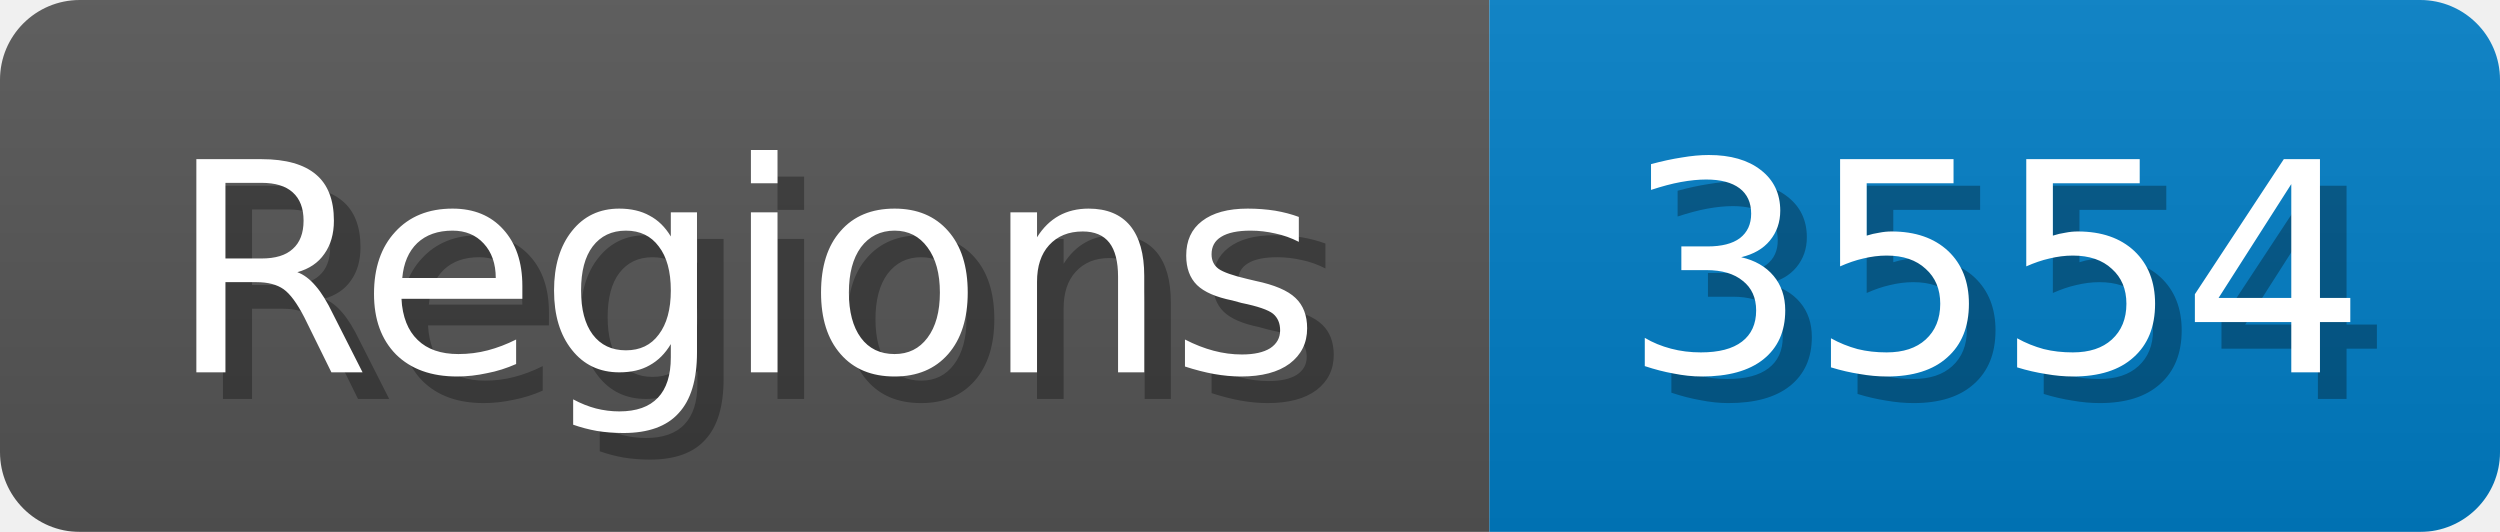
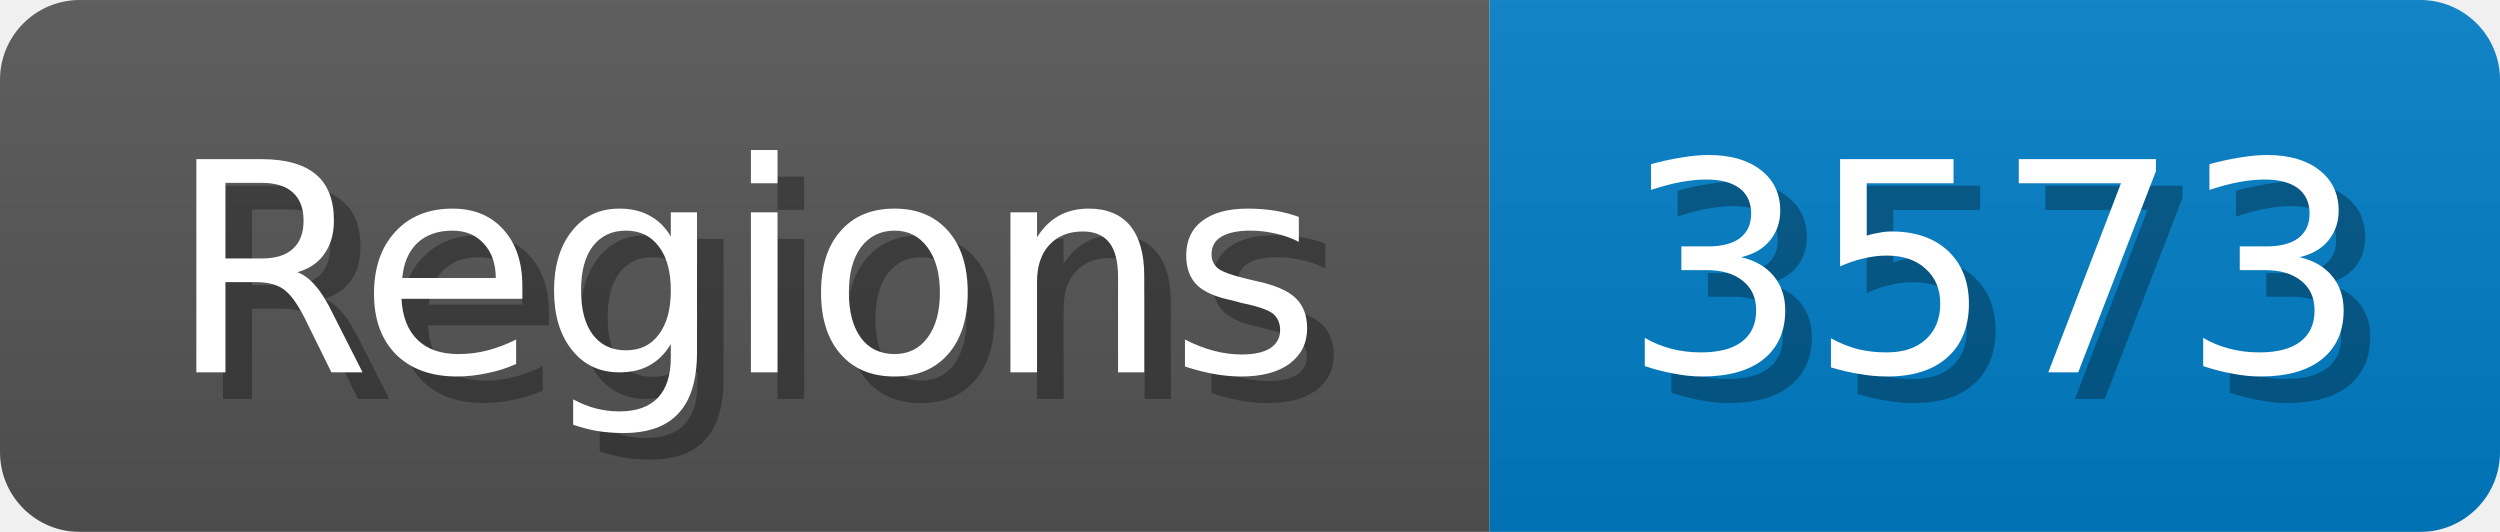
<svg xmlns="http://www.w3.org/2000/svg" width="94" height="20">
  <linearGradient id="b" x2="0" y2="100%">
    <stop offset="0" stop-color="#bbb" stop-opacity=".1" />
    <stop offset="1" stop-opacity=".1" />
  </linearGradient>
  <mask id="anybadge_1">
    <rect width="94" height="20" rx="3" fill="#fff" />
  </mask>
  <g mask="url(#anybadge_1)">
    <path fill="#555" d="M0 0h56v20H0z" />
    <path fill="#007ec6" d="M56 0h38v20H56z" />
    <path fill="url(#b)" d="M0 0h94v20H0z" />
  </g>
  <g fill="#fff" text-anchor="middle" font-family="DejaVu Sans,Verdana,Geneva,sans-serif" font-size="11">
    <text x="29.0" y="15" fill="#010101" fill-opacity=".3">Regions</text>
    <text x="28.0" y="14">Regions</text>
  </g>
  <g fill="#fff" text-anchor="middle" font-family="DejaVu Sans,Verdana,Geneva,sans-serif" font-size="11">
-     <text x="76.0" y="15" fill="#010101" fill-opacity=".3">3554</text>
-     <text x="75.0" y="14">3554</text>
+     <text x="76.0" y="15" fill="#010101" fill-opacity=".3">3573</text>
+     <text x="75.0" y="14">3573</text>
  </g>
</svg>
